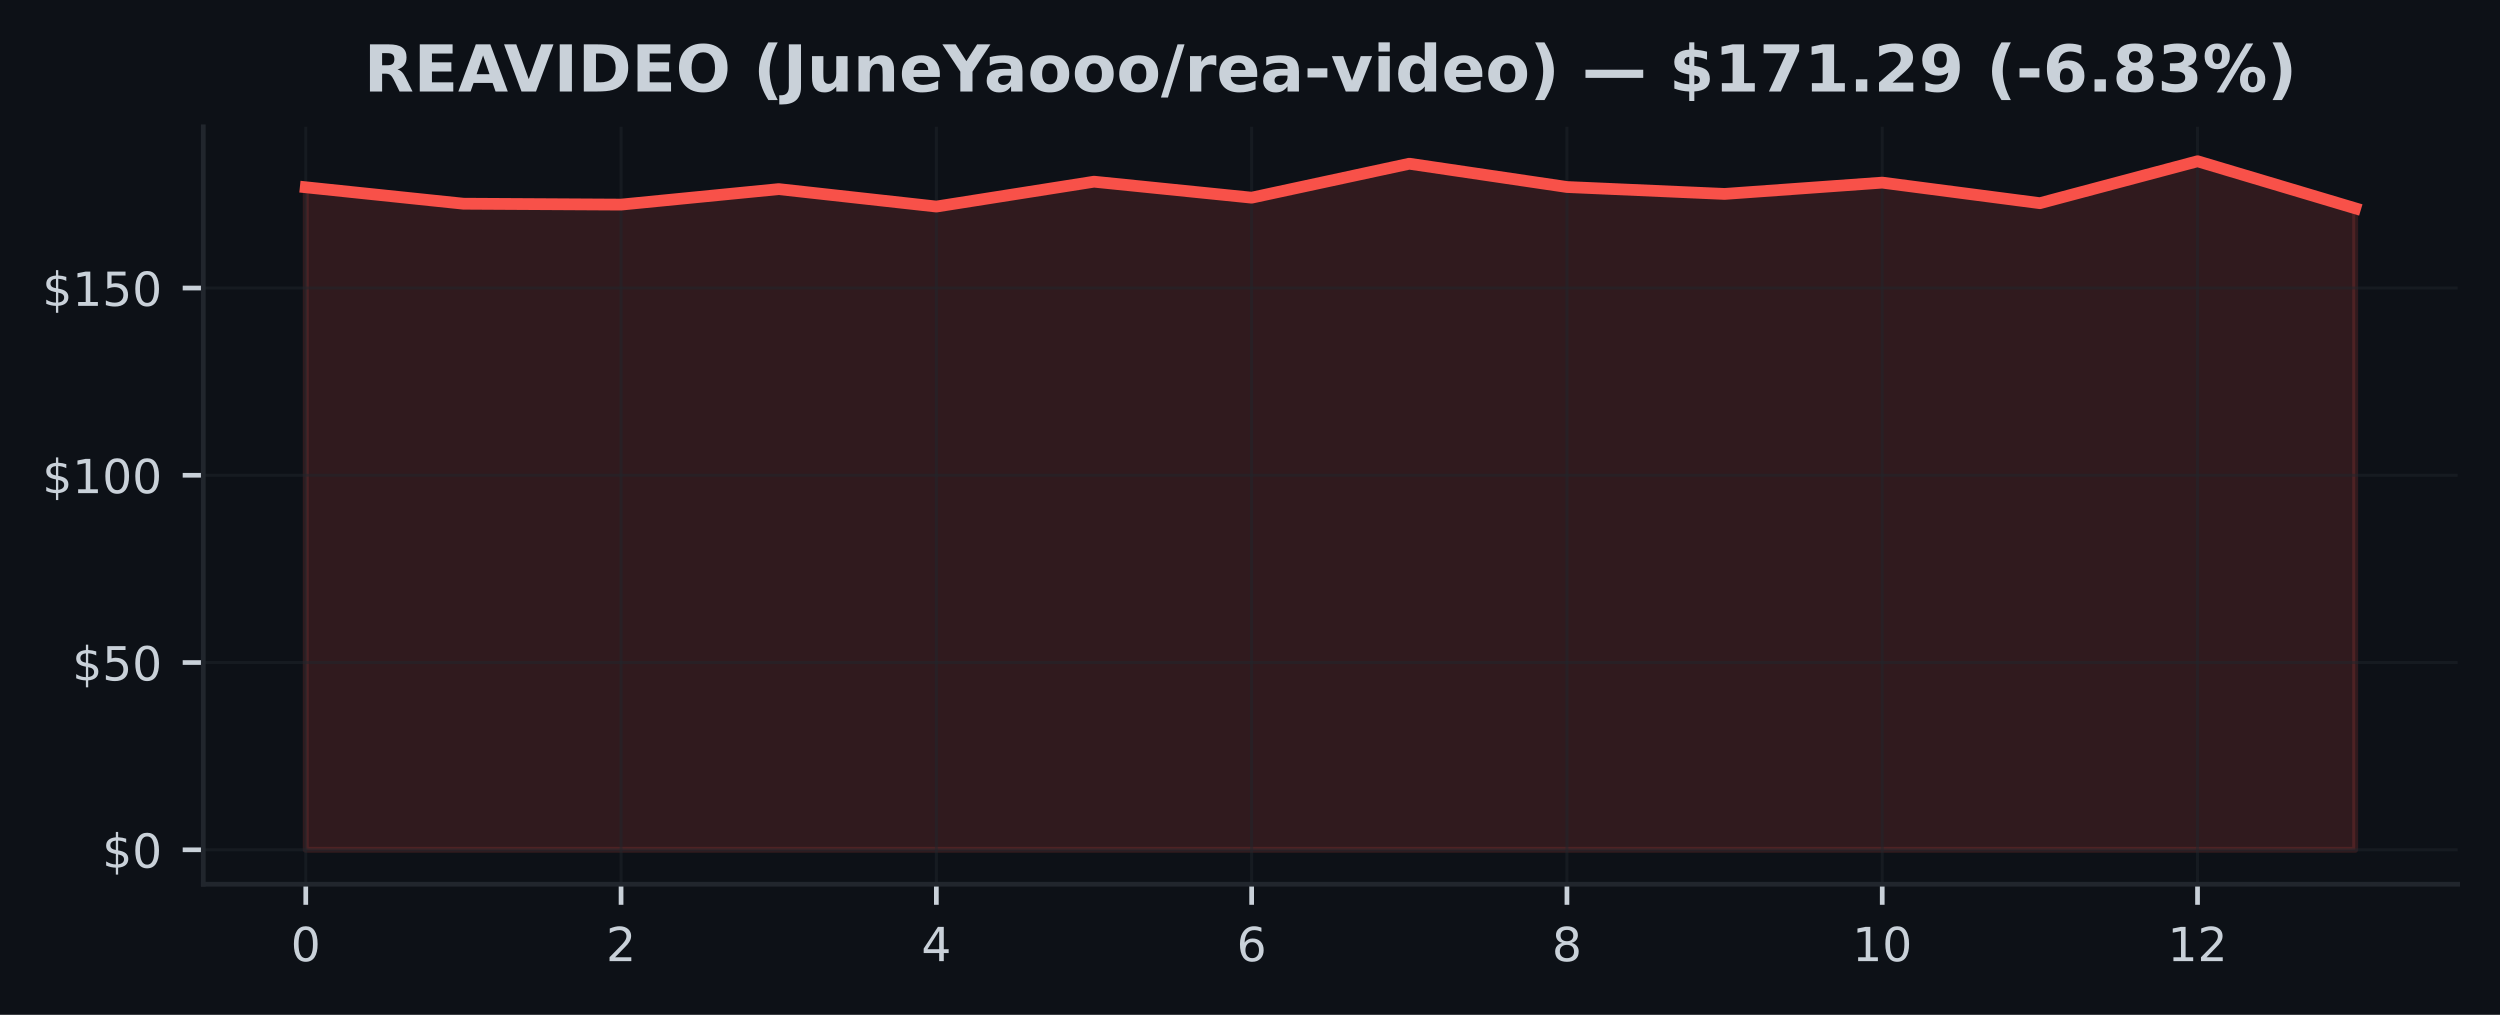
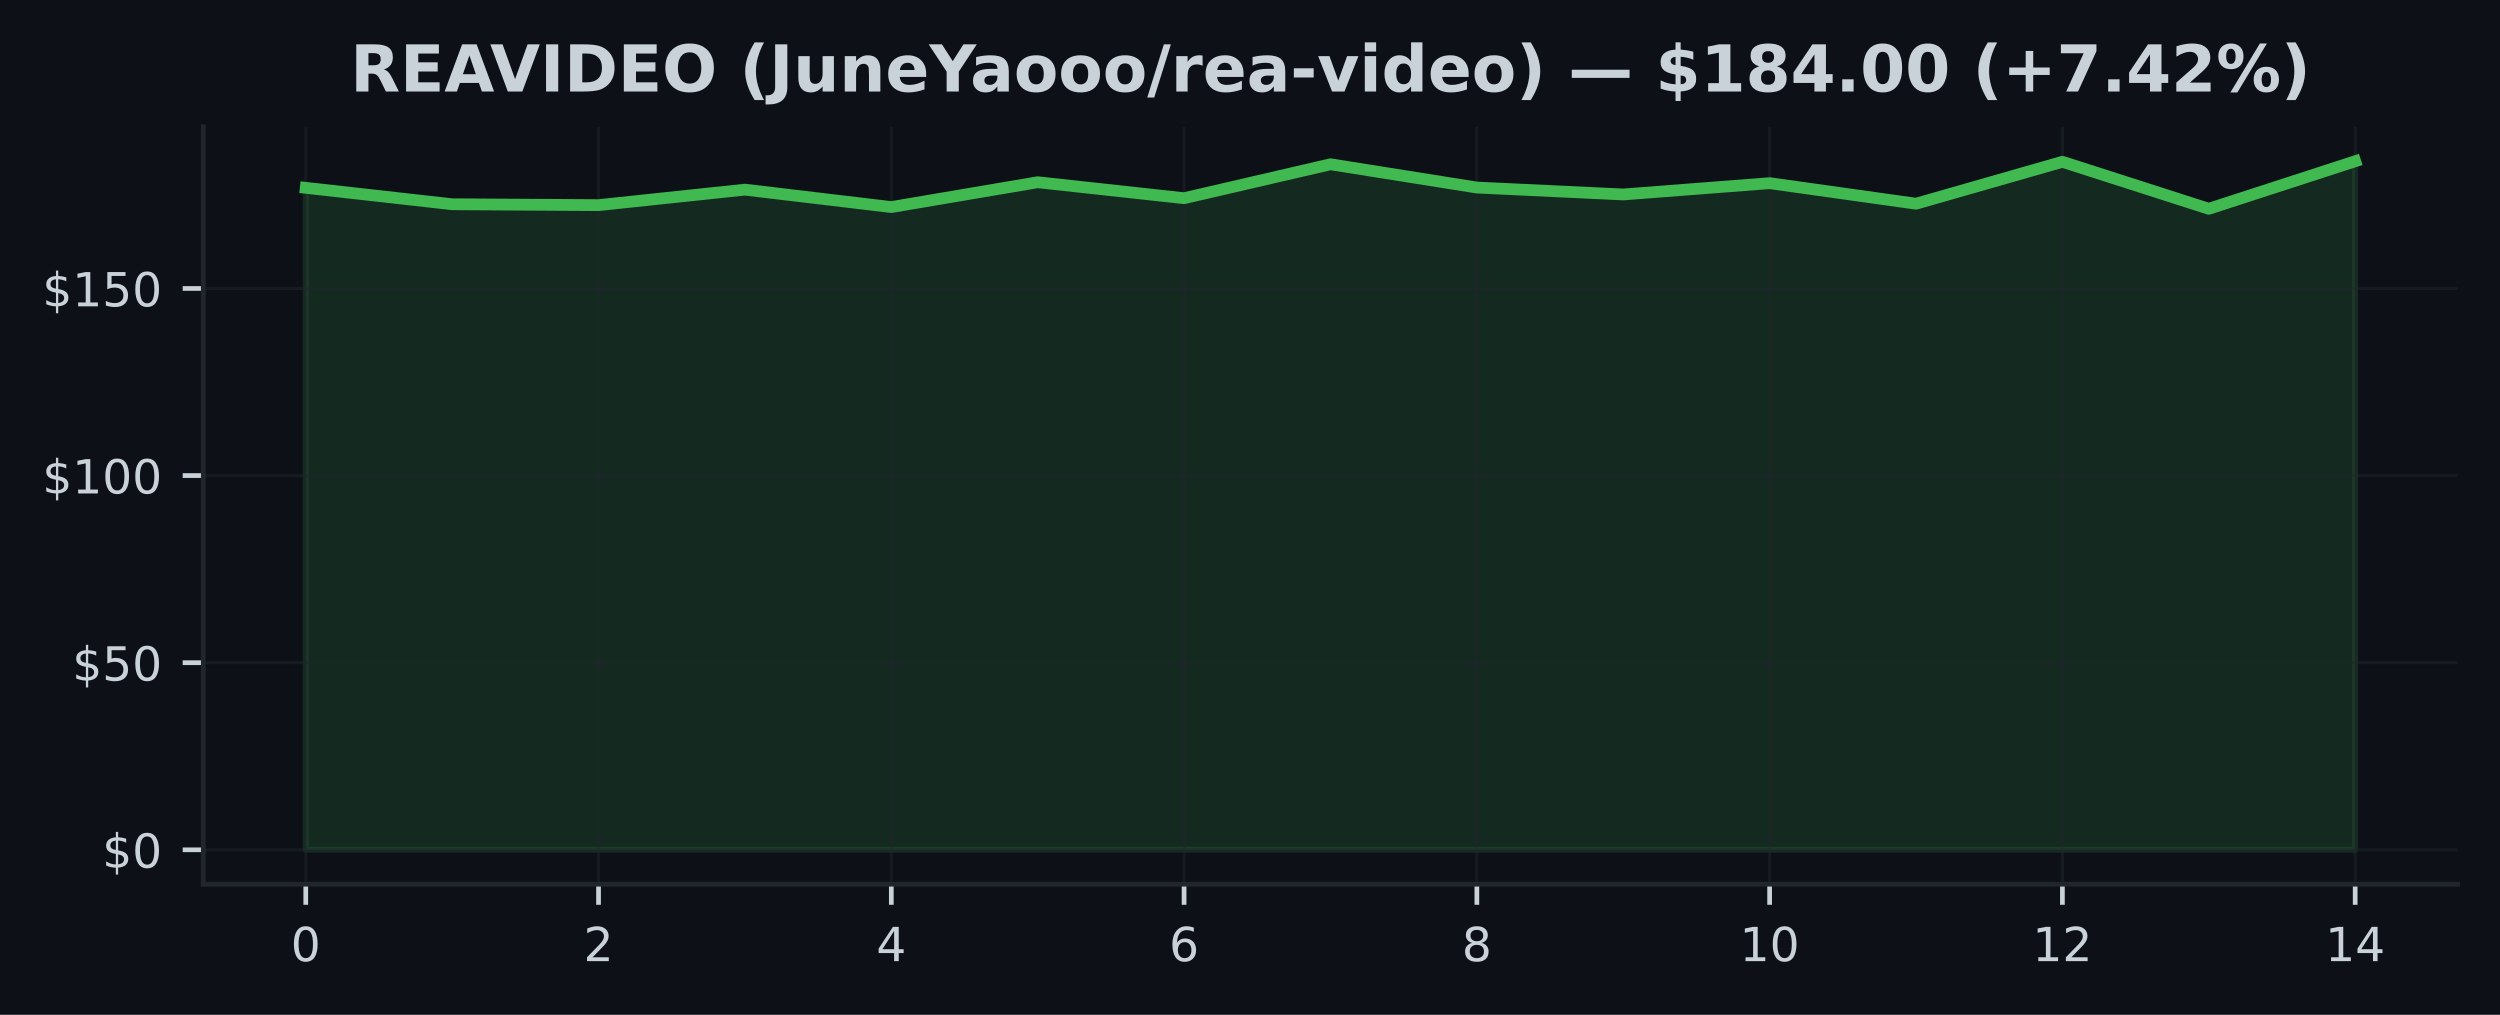
<svg xmlns="http://www.w3.org/2000/svg" xmlns:xlink="http://www.w3.org/1999/xlink" width="425pt" height="172.518pt" viewBox="0 0 425 172.518" version="1.1">
  <defs>
    <style type="text/css">*{stroke-linejoin: round; stroke-linecap: butt}</style>
  </defs>
  <g id="figure_1">
    <g id="patch_1">
      <path d="M 0 172.518  L 425 172.518  L 425 0  L 0 0  z " style="fill: #0d1117" />
    </g>
    <g id="axes_1">
      <g id="patch_2">
        <path d="M 34.56 150.318  L 417.8 150.318  L 417.8 21.558  L 34.56 21.558  z " style="fill: #0d1117" />
      </g>
      <g id="FillBetweenPolyCollection_1">
        <defs>
-           <path id="m016d5431f7" d="M 51.98 -28.053  L 51.98 -140.682  L 78.78 -137.887  L 105.58 -137.734  L 132.38 -140.37  L 159.18 -137.403  L 185.98 -141.631  L 212.78 -138.912  L 239.58 -144.687  L 266.38 -140.727  L 293.18 -139.549  L 319.98 -141.472  L 346.78 -137.976  L 373.58 -145.107  L 400.38 -137.111  L 400.38 -28.053  L 400.38 -28.053  L 373.58 -28.053  L 346.78 -28.053  L 319.98 -28.053  L 293.18 -28.053  L 266.38 -28.053  L 239.58 -28.053  L 212.78 -28.053  L 185.98 -28.053  L 159.18 -28.053  L 132.38 -28.053  L 105.58 -28.053  L 78.78 -28.053  L 51.98 -28.053  z " style="stroke: #f85149; stroke-opacity: 0.15" />
+           <path id="mbfe0b8f990" d="M 51.98 -28.053  L 51.98 -140.59  L 76.866 -137.798  L 101.751 -137.645  L 126.637 -140.279  L 151.523 -137.314  L 176.409 -141.538  L 201.294 -138.822  L 226.18 -144.592  L 251.066 -140.635  L 275.951 -139.458  L 300.837 -141.379  L 325.723 -137.887  L 350.609 -145.012  L 375.494 -137.022  L 400.38 -145.107  L 400.38 -28.053  L 400.38 -28.053  L 375.494 -28.053  L 350.609 -28.053  L 325.723 -28.053  L 300.837 -28.053  L 275.951 -28.053  L 251.066 -28.053  L 226.18 -28.053  L 201.294 -28.053  L 176.409 -28.053  L 151.523 -28.053  L 126.637 -28.053  L 101.751 -28.053  L 76.866 -28.053  L 51.98 -28.053  z " style="stroke: #3fb950; stroke-opacity: 0.15" />
        </defs>
-         <g clip-path="url(#p348794d696)">
-           <use xlink:href="#m016d5431f7" x="0" y="172.518" style="fill: #f85149; fill-opacity: 0.15; stroke: #f85149; stroke-opacity: 0.15" />
+         <g clip-path="url(#pd3ae2eaf0d)">
+           <use xlink:href="#mbfe0b8f990" x="0" y="172.518" style="fill: #3fb950; fill-opacity: 0.15; stroke: #3fb950; stroke-opacity: 0.15" />
        </g>
      </g>
      <g id="matplotlib.axis_1">
        <g id="xtick_1">
          <g id="line2d_1">
-             <path d="M 51.98 150.318  L 51.98 21.558  " clip-path="url(#p348794d696)" style="fill: none; stroke: #21262d; stroke-opacity: 0.5; stroke-width: 0.5; stroke-linecap: square" />
+             <path d="M 51.98 150.318  L 51.98 21.558  " clip-path="url(#pd3ae2eaf0d)" style="fill: none; stroke: #21262d; stroke-opacity: 0.5; stroke-width: 0.5; stroke-linecap: square" />
          </g>
          <g id="line2d_2">
            <defs>
-               <path id="m53eda9a299" d="M 0 0  L 0 3.5  " style="stroke: #c9d1d9; stroke-width: 0.8" />
+               <path id="mfb8ae03698" d="M 0 0  L 0 3.5  " style="stroke: #c9d1d9; stroke-width: 0.8" />
            </defs>
            <g>
-               <use xlink:href="#m53eda9a299" x="51.98" y="150.318" style="fill: #c9d1d9; stroke: #c9d1d9; stroke-width: 0.8" />
+               <use xlink:href="#mfb8ae03698" x="51.98" y="150.318" style="fill: #c9d1d9; stroke: #c9d1d9; stroke-width: 0.8" />
            </g>
          </g>
          <g id="text_1">
            <g style="fill: #c9d1d9" transform="translate(49.435 163.3964) scale(0.08 -0.08)">
              <defs>
                <path id="DejaVuSans-13" d="M 2034 4250  Q 1547 4250 1301 3770  Q 1056 3291 1056 2328  Q 1056 1369 1301 889  Q 1547 409 2034 409  Q 2525 409 2770 889  Q 3016 1369 3016 2328  Q 3016 3291 2770 3770  Q 2525 4250 2034 4250  z M 2034 4750  Q 2819 4750 3233 4129  Q 3647 3509 3647 2328  Q 3647 1150 3233 529  Q 2819 -91 2034 -91  Q 1250 -91 836 529  Q 422 1150 422 2328  Q 422 3509 836 4129  Q 1250 4750 2034 4750  z " transform="scale(0.015625)" />
              </defs>
              <use xlink:href="#DejaVuSans-13" />
            </g>
          </g>
        </g>
        <g id="xtick_2">
          <g id="line2d_3">
-             <path d="M 105.58 150.318  L 105.58 21.558  " clip-path="url(#p348794d696)" style="fill: none; stroke: #21262d; stroke-opacity: 0.5; stroke-width: 0.5; stroke-linecap: square" />
+             <path d="M 101.751 150.318  L 101.751 21.558  " clip-path="url(#pd3ae2eaf0d)" style="fill: none; stroke: #21262d; stroke-opacity: 0.5; stroke-width: 0.5; stroke-linecap: square" />
          </g>
          <g id="line2d_4">
            <g>
-               <use xlink:href="#m53eda9a299" x="105.58" y="150.318" style="fill: #c9d1d9; stroke: #c9d1d9; stroke-width: 0.8" />
+               <use xlink:href="#mfb8ae03698" x="101.751" y="150.318" style="fill: #c9d1d9; stroke: #c9d1d9; stroke-width: 0.8" />
            </g>
          </g>
          <g id="text_2">
-             <g style="fill: #c9d1d9" transform="translate(103.035 163.3964) scale(0.08 -0.08)">
+             <g style="fill: #c9d1d9" transform="translate(99.20643 163.3964) scale(0.08 -0.08)">
              <defs>
                <path id="DejaVuSans-15" d="M 1228 531  L 3431 531  L 3431 0  L 469 0  L 469 531  Q 828 903 1448 1529  Q 2069 2156 2228 2338  Q 2531 2678 2651 2914  Q 2772 3150 2772 3378  Q 2772 3750 2511 3984  Q 2250 4219 1831 4219  Q 1534 4219 1204 4116  Q 875 4013 500 3803  L 500 4441  Q 881 4594 1212 4672  Q 1544 4750 1819 4750  Q 2544 4750 2975 4387  Q 3406 4025 3406 3419  Q 3406 3131 3298 2873  Q 3191 2616 2906 2266  Q 2828 2175 2409 1742  Q 1991 1309 1228 531  z " transform="scale(0.015625)" />
              </defs>
              <use xlink:href="#DejaVuSans-15" />
            </g>
          </g>
        </g>
        <g id="xtick_3">
          <g id="line2d_5">
-             <path d="M 159.18 150.318  L 159.18 21.558  " clip-path="url(#p348794d696)" style="fill: none; stroke: #21262d; stroke-opacity: 0.5; stroke-width: 0.5; stroke-linecap: square" />
+             <path d="M 151.523 150.318  L 151.523 21.558  " clip-path="url(#pd3ae2eaf0d)" style="fill: none; stroke: #21262d; stroke-opacity: 0.5; stroke-width: 0.5; stroke-linecap: square" />
          </g>
          <g id="line2d_6">
            <g>
-               <use xlink:href="#m53eda9a299" x="159.18" y="150.318" style="fill: #c9d1d9; stroke: #c9d1d9; stroke-width: 0.8" />
+               <use xlink:href="#mfb8ae03698" x="151.523" y="150.318" style="fill: #c9d1d9; stroke: #c9d1d9; stroke-width: 0.8" />
            </g>
          </g>
          <g id="text_3">
-             <g style="fill: #c9d1d9" transform="translate(156.635 163.3964) scale(0.08 -0.08)">
+             <g style="fill: #c9d1d9" transform="translate(148.9779 163.3964) scale(0.08 -0.08)">
              <defs>
                <path id="DejaVuSans-17" d="M 2419 4116  L 825 1625  L 2419 1625  L 2419 4116  z M 2253 4666  L 3047 4666  L 3047 1625  L 3713 1625  L 3713 1100  L 3047 1100  L 3047 0  L 2419 0  L 2419 1100  L 313 1100  L 313 1709  L 2253 4666  z " transform="scale(0.015625)" />
              </defs>
              <use xlink:href="#DejaVuSans-17" />
            </g>
          </g>
        </g>
        <g id="xtick_4">
          <g id="line2d_7">
-             <path d="M 212.78 150.318  L 212.78 21.558  " clip-path="url(#p348794d696)" style="fill: none; stroke: #21262d; stroke-opacity: 0.5; stroke-width: 0.5; stroke-linecap: square" />
+             <path d="M 201.294 150.318  L 201.294 21.558  " clip-path="url(#pd3ae2eaf0d)" style="fill: none; stroke: #21262d; stroke-opacity: 0.5; stroke-width: 0.5; stroke-linecap: square" />
          </g>
          <g id="line2d_8">
            <g>
-               <use xlink:href="#m53eda9a299" x="212.78" y="150.318" style="fill: #c9d1d9; stroke: #c9d1d9; stroke-width: 0.8" />
+               <use xlink:href="#mfb8ae03698" x="201.294" y="150.318" style="fill: #c9d1d9; stroke: #c9d1d9; stroke-width: 0.8" />
            </g>
          </g>
          <g id="text_4">
-             <g style="fill: #c9d1d9" transform="translate(210.235 163.3964) scale(0.08 -0.08)">
+             <g style="fill: #c9d1d9" transform="translate(198.7493 163.3964) scale(0.08 -0.08)">
              <defs>
                <path id="DejaVuSans-19" d="M 2113 2584  Q 1688 2584 1439 2293  Q 1191 2003 1191 1497  Q 1191 994 1439 701  Q 1688 409 2113 409  Q 2538 409 2786 701  Q 3034 994 3034 1497  Q 3034 2003 2786 2293  Q 2538 2584 2113 2584  z M 3366 4563  L 3366 3988  Q 3128 4100 2886 4159  Q 2644 4219 2406 4219  Q 1781 4219 1451 3797  Q 1122 3375 1075 2522  Q 1259 2794 1537 2939  Q 1816 3084 2150 3084  Q 2853 3084 3261 2657  Q 3669 2231 3669 1497  Q 3669 778 3244 343  Q 2819 -91 2113 -91  Q 1303 -91 875 529  Q 447 1150 447 2328  Q 447 3434 972 4092  Q 1497 4750 2381 4750  Q 2619 4750 2861 4703  Q 3103 4656 3366 4563  z " transform="scale(0.015625)" />
              </defs>
              <use xlink:href="#DejaVuSans-19" />
            </g>
          </g>
        </g>
        <g id="xtick_5">
          <g id="line2d_9">
-             <path d="M 266.38 150.318  L 266.38 21.558  " clip-path="url(#p348794d696)" style="fill: none; stroke: #21262d; stroke-opacity: 0.5; stroke-width: 0.5; stroke-linecap: square" />
+             <path d="M 251.066 150.318  L 251.066 21.558  " clip-path="url(#pd3ae2eaf0d)" style="fill: none; stroke: #21262d; stroke-opacity: 0.5; stroke-width: 0.5; stroke-linecap: square" />
          </g>
          <g id="line2d_10">
            <g>
-               <use xlink:href="#m53eda9a299" x="266.38" y="150.318" style="fill: #c9d1d9; stroke: #c9d1d9; stroke-width: 0.8" />
+               <use xlink:href="#mfb8ae03698" x="251.066" y="150.318" style="fill: #c9d1d9; stroke: #c9d1d9; stroke-width: 0.8" />
            </g>
          </g>
          <g id="text_5">
-             <g style="fill: #c9d1d9" transform="translate(263.835 163.3964) scale(0.08 -0.08)">
+             <g style="fill: #c9d1d9" transform="translate(248.5207 163.3964) scale(0.08 -0.08)">
              <defs>
                <path id="DejaVuSans-1b" d="M 2034 2216  Q 1584 2216 1326 1975  Q 1069 1734 1069 1313  Q 1069 891 1326 650  Q 1584 409 2034 409  Q 2484 409 2743 651  Q 3003 894 3003 1313  Q 3003 1734 2745 1975  Q 2488 2216 2034 2216  z M 1403 2484  Q 997 2584 770 2862  Q 544 3141 544 3541  Q 544 4100 942 4425  Q 1341 4750 2034 4750  Q 2731 4750 3128 4425  Q 3525 4100 3525 3541  Q 3525 3141 3298 2862  Q 3072 2584 2669 2484  Q 3125 2378 3379 2068  Q 3634 1759 3634 1313  Q 3634 634 3220 271  Q 2806 -91 2034 -91  Q 1263 -91 848 271  Q 434 634 434 1313  Q 434 1759 690 2068  Q 947 2378 1403 2484  z M 1172 3481  Q 1172 3119 1398 2916  Q 1625 2713 2034 2713  Q 2441 2713 2670 2916  Q 2900 3119 2900 3481  Q 2900 3844 2670 4047  Q 2441 4250 2034 4250  Q 1625 4250 1398 4047  Q 1172 3844 1172 3481  z " transform="scale(0.015625)" />
              </defs>
              <use xlink:href="#DejaVuSans-1b" />
            </g>
          </g>
        </g>
        <g id="xtick_6">
          <g id="line2d_11">
-             <path d="M 319.98 150.318  L 319.98 21.558  " clip-path="url(#p348794d696)" style="fill: none; stroke: #21262d; stroke-opacity: 0.5; stroke-width: 0.5; stroke-linecap: square" />
+             <path d="M 300.837 150.318  L 300.837 21.558  " clip-path="url(#pd3ae2eaf0d)" style="fill: none; stroke: #21262d; stroke-opacity: 0.5; stroke-width: 0.5; stroke-linecap: square" />
          </g>
          <g id="line2d_12">
            <g>
-               <use xlink:href="#m53eda9a299" x="319.98" y="150.318" style="fill: #c9d1d9; stroke: #c9d1d9; stroke-width: 0.8" />
+               <use xlink:href="#mfb8ae03698" x="300.837" y="150.318" style="fill: #c9d1d9; stroke: #c9d1d9; stroke-width: 0.8" />
            </g>
          </g>
          <g id="text_6">
-             <g style="fill: #c9d1d9" transform="translate(314.89 163.3964) scale(0.08 -0.08)">
+             <g style="fill: #c9d1d9" transform="translate(295.7471 163.3964) scale(0.08 -0.08)">
              <defs>
                <path id="DejaVuSans-14" d="M 794 531  L 1825 531  L 1825 4091  L 703 3866  L 703 4441  L 1819 4666  L 2450 4666  L 2450 531  L 3481 531  L 3481 0  L 794 0  L 794 531  z " transform="scale(0.015625)" />
              </defs>
              <use xlink:href="#DejaVuSans-14" />
              <use xlink:href="#DejaVuSans-13" transform="translate(63.625 0)" />
            </g>
          </g>
        </g>
        <g id="xtick_7">
          <g id="line2d_13">
-             <path d="M 373.58 150.318  L 373.58 21.558  " clip-path="url(#p348794d696)" style="fill: none; stroke: #21262d; stroke-opacity: 0.5; stroke-width: 0.5; stroke-linecap: square" />
+             <path d="M 350.609 150.318  L 350.609 21.558  " clip-path="url(#pd3ae2eaf0d)" style="fill: none; stroke: #21262d; stroke-opacity: 0.5; stroke-width: 0.5; stroke-linecap: square" />
          </g>
          <g id="line2d_14">
            <g>
-               <use xlink:href="#m53eda9a299" x="373.58" y="150.318" style="fill: #c9d1d9; stroke: #c9d1d9; stroke-width: 0.8" />
+               <use xlink:href="#mfb8ae03698" x="350.609" y="150.318" style="fill: #c9d1d9; stroke: #c9d1d9; stroke-width: 0.8" />
            </g>
          </g>
          <g id="text_7">
-             <g style="fill: #c9d1d9" transform="translate(368.49 163.3964) scale(0.08 -0.08)">
+             <g style="fill: #c9d1d9" transform="translate(345.5186 163.3964) scale(0.08 -0.08)">
              <use xlink:href="#DejaVuSans-14" />
              <use xlink:href="#DejaVuSans-15" transform="translate(63.625 0)" />
            </g>
          </g>
        </g>
+         <g id="xtick_8">
+           <g id="line2d_15">
+             <path d="M 400.38 150.318  L 400.38 21.558  " clip-path="url(#pd3ae2eaf0d)" style="fill: none; stroke: #21262d; stroke-opacity: 0.5; stroke-width: 0.5; stroke-linecap: square" />
+           </g>
+           <g id="line2d_16">
+             <g>
+               <use xlink:href="#mfb8ae03698" x="400.38" y="150.318" style="fill: #c9d1d9; stroke: #c9d1d9; stroke-width: 0.8" />
+             </g>
+           </g>
+           <g id="text_8">
+             <g style="fill: #c9d1d9" transform="translate(395.29 163.3964) scale(0.08 -0.08)">
+               <use xlink:href="#DejaVuSans-14" />
+               <use xlink:href="#DejaVuSans-17" transform="translate(63.625 0)" />
+             </g>
+           </g>
+         </g>
      </g>
      <g id="matplotlib.axis_2">
        <g id="ytick_1">
-           <g id="line2d_15">
-             <path d="M 34.56 144.466  L 417.8 144.466  " clip-path="url(#p348794d696)" style="fill: none; stroke: #21262d; stroke-opacity: 0.5; stroke-width: 0.5; stroke-linecap: square" />
-           </g>
-           <g id="line2d_16">
+           <g id="line2d_17">
+             <path d="M 34.56 144.466  L 417.8 144.466  " clip-path="url(#pd3ae2eaf0d)" style="fill: none; stroke: #21262d; stroke-opacity: 0.5; stroke-width: 0.5; stroke-linecap: square" />
+           </g>
+           <g id="line2d_18">
            <defs>
-               <path id="m9066710ad4" d="M 0 0  L -3.5 0  " style="stroke: #c9d1d9; stroke-width: 0.8" />
+               <path id="m8ec1ec0ea0" d="M 0 0  L -3.5 0  " style="stroke: #c9d1d9; stroke-width: 0.8" />
            </defs>
            <g>
-               <use xlink:href="#m9066710ad4" x="34.56" y="144.466" style="fill: #c9d1d9; stroke: #c9d1d9; stroke-width: 0.8" />
-             </g>
-           </g>
-           <g id="text_8">
+               <use xlink:href="#m8ec1ec0ea0" x="34.56" y="144.466" style="fill: #c9d1d9; stroke: #c9d1d9; stroke-width: 0.8" />
+             </g>
+           </g>
+           <g id="text_9">
            <g style="fill: #c9d1d9" transform="translate(17.38 147.5049) scale(0.08 -0.08)">
              <defs>
                <path id="DejaVuSans-7" d="M 2163 -941  L 1850 -941  L 1847 0  Q 1519 6 1191 76  Q 863 147 531 288  L 531 850  Q 850 650 1176 548  Q 1503 447 1850 444  L 1850 1869  Q 1159 1981 845 2250  Q 531 2519 531 2988  Q 531 3497 872 3790  Q 1213 4084 1850 4128  L 1850 4863  L 2163 4863  L 2163 4138  Q 2453 4125 2725 4076  Q 2997 4028 3256 3944  L 3256 3397  Q 2997 3528 2723 3600  Q 2450 3672 2163 3684  L 2163 2350  Q 2872 2241 3206 1959  Q 3541 1678 3541 1191  Q 3541 663 3186 358  Q 2831 53 2163 6  L 2163 -941  z M 1850 2406  L 1850 3688  Q 1488 3647 1297 3481  Q 1106 3316 1106 3041  Q 1106 2772 1282 2622  Q 1459 2472 1850 2406  z M 2163 1806  L 2163 453  Q 2559 506 2761 678  Q 2963 850 2963 1131  Q 2963 1406 2770 1568  Q 2578 1731 2163 1806  z " transform="scale(0.015625)" />
              </defs>
              <use xlink:href="#DejaVuSans-7" />
              <use xlink:href="#DejaVuSans-13" transform="translate(63.625 0)" />
            </g>
          </g>
        </g>
        <g id="ytick_2">
-           <g id="line2d_17">
-             <path d="M 34.56 112.631  L 417.8 112.631  " clip-path="url(#p348794d696)" style="fill: none; stroke: #21262d; stroke-opacity: 0.5; stroke-width: 0.5; stroke-linecap: square" />
-           </g>
-           <g id="line2d_18">
-             <g>
-               <use xlink:href="#m9066710ad4" x="34.56" y="112.631" style="fill: #c9d1d9; stroke: #c9d1d9; stroke-width: 0.8" />
-             </g>
-           </g>
-           <g id="text_9">
-             <g style="fill: #c9d1d9" transform="translate(12.29 115.6707) scale(0.08 -0.08)">
+           <g id="line2d_19">
+             <path d="M 34.56 112.657  L 417.8 112.657  " clip-path="url(#pd3ae2eaf0d)" style="fill: none; stroke: #21262d; stroke-opacity: 0.5; stroke-width: 0.5; stroke-linecap: square" />
+           </g>
+           <g id="line2d_20">
+             <g>
+               <use xlink:href="#m8ec1ec0ea0" x="34.56" y="112.657" style="fill: #c9d1d9; stroke: #c9d1d9; stroke-width: 0.8" />
+             </g>
+           </g>
+           <g id="text_10">
+             <g style="fill: #c9d1d9" transform="translate(12.29 115.6966) scale(0.08 -0.08)">
              <defs>
                <path id="DejaVuSans-18" d="M 691 4666  L 3169 4666  L 3169 4134  L 1269 4134  L 1269 2991  Q 1406 3038 1543 3061  Q 1681 3084 1819 3084  Q 2600 3084 3056 2656  Q 3513 2228 3513 1497  Q 3513 744 3044 326  Q 2575 -91 1722 -91  Q 1428 -91 1123 -41  Q 819 9 494 109  L 494 744  Q 775 591 1075 516  Q 1375 441 1709 441  Q 2250 441 2565 725  Q 2881 1009 2881 1497  Q 2881 1984 2565 2268  Q 2250 2553 1709 2553  Q 1456 2553 1204 2497  Q 953 2441 691 2322  L 691 4666  z " transform="scale(0.015625)" />
              </defs>
              <use xlink:href="#DejaVuSans-7" />
              <use xlink:href="#DejaVuSans-18" transform="translate(63.625 0)" />
              <use xlink:href="#DejaVuSans-13" transform="translate(127.25 0)" />
            </g>
          </g>
        </g>
        <g id="ytick_3">
-           <g id="line2d_19">
-             <path d="M 34.56 80.797  L 417.8 80.797  " clip-path="url(#p348794d696)" style="fill: none; stroke: #21262d; stroke-opacity: 0.5; stroke-width: 0.5; stroke-linecap: square" />
-           </g>
-           <g id="line2d_20">
-             <g>
-               <use xlink:href="#m9066710ad4" x="34.56" y="80.797" style="fill: #c9d1d9; stroke: #c9d1d9; stroke-width: 0.8" />
-             </g>
-           </g>
-           <g id="text_10">
-             <g style="fill: #c9d1d9" transform="translate(7.2 83.83643) scale(0.08 -0.08)">
+           <g id="line2d_21">
+             <path d="M 34.56 80.849  L 417.8 80.849  " clip-path="url(#pd3ae2eaf0d)" style="fill: none; stroke: #21262d; stroke-opacity: 0.5; stroke-width: 0.5; stroke-linecap: square" />
+           </g>
+           <g id="line2d_22">
+             <g>
+               <use xlink:href="#m8ec1ec0ea0" x="34.56" y="80.849" style="fill: #c9d1d9; stroke: #c9d1d9; stroke-width: 0.8" />
+             </g>
+           </g>
+           <g id="text_11">
+             <g style="fill: #c9d1d9" transform="translate(7.2 83.88833) scale(0.08 -0.08)">
              <use xlink:href="#DejaVuSans-7" />
              <use xlink:href="#DejaVuSans-14" transform="translate(63.625 0)" />
              <use xlink:href="#DejaVuSans-13" transform="translate(127.25 0)" />
              <use xlink:href="#DejaVuSans-13" transform="translate(190.875 0)" />
            </g>
          </g>
        </g>
        <g id="ytick_4">
-           <g id="line2d_21">
-             <path d="M 34.56 48.963  L 417.8 48.963  " clip-path="url(#p348794d696)" style="fill: none; stroke: #21262d; stroke-opacity: 0.5; stroke-width: 0.5; stroke-linecap: square" />
-           </g>
-           <g id="line2d_22">
-             <g>
-               <use xlink:href="#m9066710ad4" x="34.56" y="48.963" style="fill: #c9d1d9; stroke: #c9d1d9; stroke-width: 0.8" />
-             </g>
-           </g>
-           <g id="text_11">
-             <g style="fill: #c9d1d9" transform="translate(7.2 52.00217) scale(0.08 -0.08)">
+           <g id="line2d_23">
+             <path d="M 34.56 49.041  L 417.8 49.041  " clip-path="url(#pd3ae2eaf0d)" style="fill: none; stroke: #21262d; stroke-opacity: 0.5; stroke-width: 0.5; stroke-linecap: square" />
+           </g>
+           <g id="line2d_24">
+             <g>
+               <use xlink:href="#m8ec1ec0ea0" x="34.56" y="49.041" style="fill: #c9d1d9; stroke: #c9d1d9; stroke-width: 0.8" />
+             </g>
+           </g>
+           <g id="text_12">
+             <g style="fill: #c9d1d9" transform="translate(7.2 52.08003) scale(0.08 -0.08)">
              <use xlink:href="#DejaVuSans-7" />
              <use xlink:href="#DejaVuSans-14" transform="translate(63.625 0)" />
              <use xlink:href="#DejaVuSans-18" transform="translate(127.25 0)" />
              <use xlink:href="#DejaVuSans-13" transform="translate(190.875 0)" />
            </g>
          </g>
        </g>
      </g>
-       <g id="line2d_23">
-         <path d="M 51.98 31.836  L 78.78 34.631  L 105.58 34.784  L 132.38 32.148  L 159.18 35.115  L 185.98 30.887  L 212.78 33.606  L 239.58 27.831  L 266.38 31.791  L 293.18 32.969  L 319.98 31.046  L 346.78 34.542  L 373.58 27.411  L 400.38 35.408  " clip-path="url(#p348794d696)" style="fill: none; stroke: #f85149; stroke-width: 2; stroke-linecap: square" />
+       <g id="line2d_25">
+         <path d="M 51.98 31.928  L 76.866 34.721  L 101.751 34.873  L 126.637 32.24  L 151.523 35.204  L 176.409 30.98  L 201.294 33.696  L 226.18 27.926  L 251.066 31.883  L 275.951 33.06  L 300.837 31.139  L 325.723 34.631  L 350.609 27.506  L 375.494 35.497  L 400.38 27.411  " clip-path="url(#pd3ae2eaf0d)" style="fill: none; stroke: #3fb950; stroke-width: 2; stroke-linecap: square" />
      </g>
      <g id="patch_3">
        <path d="M 34.56 150.318  L 34.56 21.558  " style="fill: none; stroke: #21262d; stroke-width: 0.8; stroke-linejoin: miter; stroke-linecap: square" />
      </g>
      <g id="patch_4">
        <path d="M 34.56 150.318  L 417.8 150.318  " style="fill: none; stroke: #21262d; stroke-width: 0.8; stroke-linejoin: miter; stroke-linecap: square" />
      </g>
-       <g id="text_12">
-         <g style="fill: #c9d1d9" transform="translate(61.88039 15.55828) scale(0.11 -0.11)">
+       <g id="text_13">
+         <g style="fill: #c9d1d9" transform="translate(59.55406 15.55828) scale(0.11 -0.11)">
          <defs>
            <path id="DejaVuSans-Bold-35" d="M 2297 2597  Q 2675 2597 2839 2737  Q 3003 2878 3003 3200  Q 3003 3519 2839 3656  Q 2675 3794 2297 3794  L 1791 3794  L 1791 2597  L 2297 2597  z M 1791 1766  L 1791 0  L 588 0  L 588 4666  L 2425 4666  Q 3347 4666 3776 4356  Q 4206 4047 4206 3378  Q 4206 2916 3982 2619  Q 3759 2322 3309 2181  Q 3556 2125 3751 1926  Q 3947 1728 4147 1325  L 4800 0  L 3519 0  L 2950 1159  Q 2778 1509 2601 1637  Q 2425 1766 2131 1766  L 1791 1766  z " transform="scale(0.015625)" />
            <path id="DejaVuSans-Bold-28" d="M 588 4666  L 3834 4666  L 3834 3756  L 1791 3756  L 1791 2888  L 3713 2888  L 3713 1978  L 1791 1978  L 1791 909  L 3903 909  L 3903 0  L 588 0  L 588 4666  z " transform="scale(0.015625)" />
            <path id="DejaVuSans-Bold-24" d="M 3419 850  L 1538 850  L 1241 0  L 31 0  L 1759 4666  L 3194 4666  L 4922 0  L 3713 0  L 3419 850  z M 1838 1716  L 3116 1716  L 2478 3572  L 1838 1716  z " transform="scale(0.015625)" />
            <path id="DejaVuSans-Bold-39" d="M 31 4666  L 1241 4666  L 2478 1222  L 3713 4666  L 4922 4666  L 3194 0  L 1759 0  L 31 4666  z " transform="scale(0.015625)" />
            <path id="DejaVuSans-Bold-2c" d="M 588 4666  L 1791 4666  L 1791 0  L 588 0  L 588 4666  z " transform="scale(0.015625)" />
            <path id="DejaVuSans-Bold-27" d="M 1791 3756  L 1791 909  L 2222 909  Q 2959 909 3348 1275  Q 3738 1641 3738 2338  Q 3738 3031 3350 3393  Q 2963 3756 2222 3756  L 1791 3756  z M 588 4666  L 1856 4666  Q 2919 4666 3439 4514  Q 3959 4363 4331 4000  Q 4659 3684 4818 3271  Q 4978 2859 4978 2338  Q 4978 1809 4818 1395  Q 4659 981 4331 666  Q 3956 303 3431 151  Q 2906 0 1856 0  L 588 0  L 588 4666  z " transform="scale(0.015625)" />
            <path id="DejaVuSans-Bold-32" d="M 2719 3878  Q 2169 3878 1866 3472  Q 1563 3066 1563 2328  Q 1563 1594 1866 1187  Q 2169 781 2719 781  Q 3272 781 3575 1187  Q 3878 1594 3878 2328  Q 3878 3066 3575 3472  Q 3272 3878 2719 3878  z M 2719 4750  Q 3844 4750 4481 4106  Q 5119 3463 5119 2328  Q 5119 1197 4481 553  Q 3844 -91 2719 -91  Q 1597 -91 958 553  Q 319 1197 319 2328  Q 319 3463 958 4106  Q 1597 4750 2719 4750  z " transform="scale(0.015625)" />
            <path id="DejaVuSans-Bold-3" transform="scale(0.015625)" />
            <path id="DejaVuSans-Bold-b" d="M 2413 -844  L 1484 -844  Q 1006 -72 778 623  Q 550 1319 550 2003  Q 550 2688 779 3389  Q 1009 4091 1484 4856  L 2413 4856  Q 2013 4116 1813 3408  Q 1613 2700 1613 2009  Q 1613 1319 1811 609  Q 2009 -100 2413 -844  z " transform="scale(0.015625)" />
            <path id="DejaVuSans-Bold-2d" d="M 588 4666  L 1791 4666  L 1791 453  Q 1791 -419 1317 -850  Q 844 -1281 -116 -1281  L -359 -1281  L -359 -372  L -172 -372  Q 203 -372 395 -162  Q 588 47 588 453  L 588 4666  z " transform="scale(0.015625)" />
            <path id="DejaVuSans-Bold-58" d="M 500 1363  L 500 3500  L 1625 3500  L 1625 3150  Q 1625 2866 1622 2436  Q 1619 2006 1619 1863  Q 1619 1441 1641 1255  Q 1663 1069 1716 984  Q 1784 875 1895 815  Q 2006 756 2150 756  Q 2500 756 2700 1025  Q 2900 1294 2900 1772  L 2900 3500  L 4019 3500  L 4019 0  L 2900 0  L 2900 506  Q 2647 200 2364 54  Q 2081 -91 1741 -91  Q 1134 -91 817 281  Q 500 653 500 1363  z " transform="scale(0.015625)" />
            <path id="DejaVuSans-Bold-51" d="M 4056 2131  L 4056 0  L 2931 0  L 2931 347  L 2931 1631  Q 2931 2084 2911 2256  Q 2891 2428 2841 2509  Q 2775 2619 2662 2680  Q 2550 2741 2406 2741  Q 2056 2741 1856 2470  Q 1656 2200 1656 1722  L 1656 0  L 538 0  L 538 3500  L 1656 3500  L 1656 2988  Q 1909 3294 2193 3439  Q 2478 3584 2822 3584  Q 3428 3584 3742 3212  Q 4056 2841 4056 2131  z " transform="scale(0.015625)" />
            <path id="DejaVuSans-Bold-48" d="M 4031 1759  L 4031 1441  L 1416 1441  Q 1456 1047 1700 850  Q 1944 653 2381 653  Q 2734 653 3104 758  Q 3475 863 3866 1075  L 3866 213  Q 3469 63 3072 -14  Q 2675 -91 2278 -91  Q 1328 -91 801 392  Q 275 875 275 1747  Q 275 2603 792 3093  Q 1309 3584 2216 3584  Q 3041 3584 3536 3087  Q 4031 2591 4031 1759  z M 2881 2131  Q 2881 2450 2695 2645  Q 2509 2841 2209 2841  Q 1884 2841 1681 2658  Q 1478 2475 1428 2131  L 2881 2131  z " transform="scale(0.015625)" />
            <path id="DejaVuSans-Bold-3c" d="M -63 4666  L 1253 4666  L 2316 3003  L 3378 4666  L 4697 4666  L 2919 1966  L 2919 0  L 1716 0  L 1716 1966  L -63 4666  z " transform="scale(0.015625)" />
            <path id="DejaVuSans-Bold-44" d="M 2106 1575  Q 1756 1575 1579 1456  Q 1403 1338 1403 1106  Q 1403 894 1545 773  Q 1688 653 1941 653  Q 2256 653 2472 879  Q 2688 1106 2688 1447  L 2688 1575  L 2106 1575  z M 3816 1997  L 3816 0  L 2688 0  L 2688 519  Q 2463 200 2181 54  Q 1900 -91 1497 -91  Q 953 -91 614 226  Q 275 544 275 1050  Q 275 1666 698 1953  Q 1122 2241 2028 2241  L 2688 2241  L 2688 2328  Q 2688 2594 2478 2717  Q 2269 2841 1825 2841  Q 1466 2841 1156 2769  Q 847 2697 581 2553  L 581 3406  Q 941 3494 1303 3539  Q 1666 3584 2028 3584  Q 2975 3584 3395 3211  Q 3816 2838 3816 1997  z " transform="scale(0.015625)" />
            <path id="DejaVuSans-Bold-52" d="M 2203 2784  Q 1831 2784 1636 2517  Q 1441 2250 1441 1747  Q 1441 1244 1636 976  Q 1831 709 2203 709  Q 2569 709 2762 976  Q 2956 1244 2956 1747  Q 2956 2250 2762 2517  Q 2569 2784 2203 2784  z M 2203 3584  Q 3106 3584 3614 3096  Q 4122 2609 4122 1747  Q 4122 884 3614 396  Q 3106 -91 2203 -91  Q 1297 -91 786 396  Q 275 884 275 1747  Q 275 2609 786 3096  Q 1297 3584 2203 3584  z " transform="scale(0.015625)" />
            <path id="DejaVuSans-Bold-12" d="M 1644 4666  L 2338 4666  L 691 -594  L 0 -594  L 1644 4666  z " transform="scale(0.015625)" />
            <path id="DejaVuSans-Bold-55" d="M 3138 2547  Q 2991 2616 2845 2648  Q 2700 2681 2553 2681  Q 2122 2681 1889 2404  Q 1656 2128 1656 1613  L 1656 0  L 538 0  L 538 3500  L 1656 3500  L 1656 2925  Q 1872 3269 2151 3426  Q 2431 3584 2822 3584  Q 2878 3584 2943 3579  Q 3009 3575 3134 3559  L 3138 2547  z " transform="scale(0.015625)" />
            <path id="DejaVuSans-Bold-10" d="M 347 2297  L 2309 2297  L 2309 1388  L 347 1388  L 347 2297  z " transform="scale(0.015625)" />
            <path id="DejaVuSans-Bold-59" d="M 97 3500  L 1216 3500  L 2088 1081  L 2956 3500  L 4078 3500  L 2700 0  L 1472 0  L 97 3500  z " transform="scale(0.015625)" />
            <path id="DejaVuSans-Bold-4c" d="M 538 3500  L 1656 3500  L 1656 0  L 538 0  L 538 3500  z M 538 4863  L 1656 4863  L 1656 3950  L 538 3950  L 538 4863  z " transform="scale(0.015625)" />
            <path id="DejaVuSans-Bold-47" d="M 2919 2988  L 2919 4863  L 4044 4863  L 4044 0  L 2919 0  L 2919 506  Q 2688 197 2409 53  Q 2131 -91 1766 -91  Q 1119 -91 703 423  Q 288 938 288 1747  Q 288 2556 703 3070  Q 1119 3584 1766 3584  Q 2128 3584 2408 3439  Q 2688 3294 2919 2988  z M 2181 722  Q 2541 722 2730 984  Q 2919 1247 2919 1747  Q 2919 2247 2730 2509  Q 2541 2772 2181 2772  Q 1825 2772 1636 2509  Q 1447 2247 1447 1747  Q 1447 1247 1636 984  Q 1825 722 2181 722  z " transform="scale(0.015625)" />
            <path id="DejaVuSans-Bold-c" d="M 513 -844  Q 913 -100 1113 609  Q 1313 1319 1313 2009  Q 1313 2700 1113 3408  Q 913 4116 513 4856  L 1441 4856  Q 1916 4091 2145 3389  Q 2375 2688 2375 2003  Q 2375 1319 2147 623  Q 1919 -72 1441 -844  L 513 -844  z " transform="scale(0.015625)" />
            <path id="DejaVuSans-Bold-af6" d="M 344 2156  L 6056 2156  L 6056 1350  L 344 1350  L 344 2156  z " transform="scale(0.015625)" />
            <path id="DejaVuSans-Bold-7" d="M 2484 -941  L 1978 -941  L 1975 0  Q 1584 16 1218 87  Q 853 159 506 288  L 506 1106  Q 866 922 1233 823  Q 1600 725 1978 713  L 1978 1684  L 1875 1703  Q 1128 1834 814 2115  Q 500 2397 500 2925  Q 500 3484 883 3798  Q 1266 4113 1975 4141  L 1978 4863  L 2484 4863  L 2484 4153  Q 2797 4128 3109 4075  Q 3422 4022 3738 3938  L 3738 3144  Q 3425 3275 3112 3348  Q 2800 3422 2484 3438  L 2484 2541  L 2584 2522  Q 3378 2397 3698 2105  Q 4019 1813 4019 1241  Q 4019 666 3637 358  Q 3256 50 2484 6  L 2484 -941  z M 1978 2613  L 1978 3428  Q 1756 3416 1623 3308  Q 1491 3200 1491 3034  Q 1491 2850 1612 2745  Q 1734 2641 1978 2613  z M 2484 1594  L 2484 725  Q 2756 728 2892 831  Q 3028 934 3028 1141  Q 3028 1353 2903 1458  Q 2778 1563 2484 1594  z " transform="scale(0.015625)" />
            <path id="DejaVuSans-Bold-14" d="M 750 831  L 1813 831  L 1813 3847  L 722 3622  L 722 4441  L 1806 4666  L 2950 4666  L 2950 831  L 4013 831  L 4013 0  L 750 0  L 750 831  z " transform="scale(0.015625)" />
+             <path id="DejaVuSans-Bold-1b" d="M 2228 2088  Q 1891 2088 1709 1903  Q 1528 1719 1528 1375  Q 1528 1031 1709 848  Q 1891 666 2228 666  Q 2563 666 2741 848  Q 2919 1031 2919 1375  Q 2919 1722 2741 1905  Q 2563 2088 2228 2088  z M 1350 2484  Q 925 2613 709 2878  Q 494 3144 494 3541  Q 494 4131 934 4440  Q 1375 4750 2228 4750  Q 3075 4750 3515 4442  Q 3956 4134 3956 3541  Q 3956 3144 3739 2878  Q 3522 2613 3097 2484  Q 3572 2353 3814 2058  Q 4056 1763 4056 1313  Q 4056 619 3595 264  Q 3134 -91 2228 -91  Q 1319 -91 855 264  Q 391 619 391 1313  Q 391 1763 633 2058  Q 875 2353 1350 2484  z M 1631 3419  Q 1631 3141 1786 2991  Q 1941 2841 2228 2841  Q 2509 2841 2662 2991  Q 2816 3141 2816 3419  Q 2816 3697 2662 3845  Q 2509 3994 2228 3994  Q 1941 3994 1786 3844  Q 1631 3694 1631 3419  z " transform="scale(0.015625)" />
+             <path id="DejaVuSans-Bold-17" d="M 2356 3675  L 1038 1722  L 2356 1722  L 2356 3675  z M 2156 4666  L 3494 4666  L 3494 1722  L 4159 1722  L 4159 850  L 3494 850  L 3494 0  L 2356 0  L 2356 850  L 288 850  L 288 1881  L 2156 4666  z " transform="scale(0.015625)" />
+             <path id="DejaVuSans-Bold-11" d="M 653 1209  L 1778 1209  L 1778 0  L 653 0  L 653 1209  z " transform="scale(0.015625)" />
+             <path id="DejaVuSans-Bold-13" d="M 2944 2338  Q 2944 3213 2780 3570  Q 2616 3928 2228 3928  Q 1841 3928 1675 3570  Q 1509 3213 1509 2338  Q 1509 1453 1675 1090  Q 1841 728 2228 728  Q 2613 728 2778 1090  Q 2944 1453 2944 2338  z M 4147 2328  Q 4147 1169 3647 539  Q 3147 -91 2228 -91  Q 1306 -91 806 539  Q 306 1169 306 2328  Q 306 3491 806 4120  Q 1306 4750 2228 4750  Q 3147 4750 3647 4120  Q 4147 3491 4147 2328  z " transform="scale(0.015625)" />
+             <path id="DejaVuSans-Bold-e" d="M 3053 4013  L 3053 2375  L 4684 2375  L 4684 1638  L 3053 1638  L 3053 0  L 2309 0  L 2309 1638  L 678 1638  L 678 2375  L 2309 2375  L 2309 4013  L 3053 4013  z " transform="scale(0.015625)" />
            <path id="DejaVuSans-Bold-1a" d="M 428 4666  L 3944 4666  L 3944 3988  L 2125 0  L 953 0  L 2675 3781  L 428 3781  L 428 4666  z " transform="scale(0.015625)" />
-             <path id="DejaVuSans-Bold-11" d="M 653 1209  L 1778 1209  L 1778 0  L 653 0  L 653 1209  z " transform="scale(0.015625)" />
            <path id="DejaVuSans-Bold-15" d="M 1844 884  L 3897 884  L 3897 0  L 506 0  L 506 884  L 2209 2388  Q 2438 2594 2547 2791  Q 2656 2988 2656 3200  Q 2656 3528 2436 3728  Q 2216 3928 1850 3928  Q 1569 3928 1234 3808  Q 900 3688 519 3450  L 519 4475  Q 925 4609 1322 4679  Q 1719 4750 2100 4750  Q 2938 4750 3402 4381  Q 3866 4013 3866 3353  Q 3866 2972 3669 2642  Q 3472 2313 2841 1759  L 1844 884  z " transform="scale(0.015625)" />
-             <path id="DejaVuSans-Bold-1c" d="M 641 103  L 641 966  Q 928 831 1190 764  Q 1453 697 1709 697  Q 2247 697 2547 995  Q 2847 1294 2900 1881  Q 2688 1725 2447 1647  Q 2206 1569 1925 1569  Q 1209 1569 770 1986  Q 331 2403 331 3084  Q 331 3838 820 4291  Q 1309 4744 2131 4744  Q 3044 4744 3544 4128  Q 4044 3513 4044 2388  Q 4044 1231 3459 570  Q 2875 -91 1856 -91  Q 1528 -91 1228 -42  Q 928 6 641 103  z M 2125 2350  Q 2441 2350 2600 2554  Q 2759 2759 2759 3169  Q 2759 3575 2600 3781  Q 2441 3988 2125 3988  Q 1809 3988 1650 3781  Q 1491 3575 1491 3169  Q 1491 2759 1650 2554  Q 1809 2350 2125 2350  z " transform="scale(0.015625)" />
-             <path id="DejaVuSans-Bold-19" d="M 2316 2303  Q 2000 2303 1842 2098  Q 1684 1894 1684 1484  Q 1684 1075 1842 870  Q 2000 666 2316 666  Q 2634 666 2792 870  Q 2950 1075 2950 1484  Q 2950 1894 2792 2098  Q 2634 2303 2316 2303  z M 3803 4544  L 3803 3681  Q 3506 3822 3243 3889  Q 2981 3956 2731 3956  Q 2194 3956 1894 3657  Q 1594 3359 1544 2772  Q 1750 2925 1990 3001  Q 2231 3078 2516 3078  Q 3231 3078 3670 2659  Q 4109 2241 4109 1563  Q 4109 813 3618 361  Q 3128 -91 2303 -91  Q 1394 -91 895 523  Q 397 1138 397 2266  Q 397 3422 980 4083  Q 1563 4744 2578 4744  Q 2900 4744 3203 4694  Q 3506 4644 3803 4544  z " transform="scale(0.015625)" />
-             <path id="DejaVuSans-Bold-1b" d="M 2228 2088  Q 1891 2088 1709 1903  Q 1528 1719 1528 1375  Q 1528 1031 1709 848  Q 1891 666 2228 666  Q 2563 666 2741 848  Q 2919 1031 2919 1375  Q 2919 1722 2741 1905  Q 2563 2088 2228 2088  z M 1350 2484  Q 925 2613 709 2878  Q 494 3144 494 3541  Q 494 4131 934 4440  Q 1375 4750 2228 4750  Q 3075 4750 3515 4442  Q 3956 4134 3956 3541  Q 3956 3144 3739 2878  Q 3522 2613 3097 2484  Q 3572 2353 3814 2058  Q 4056 1763 4056 1313  Q 4056 619 3595 264  Q 3134 -91 2228 -91  Q 1319 -91 855 264  Q 391 619 391 1313  Q 391 1763 633 2058  Q 875 2353 1350 2484  z M 1631 3419  Q 1631 3141 1786 2991  Q 1941 2841 2228 2841  Q 2509 2841 2662 2991  Q 2816 3141 2816 3419  Q 2816 3697 2662 3845  Q 2509 3994 2228 3994  Q 1941 3994 1786 3844  Q 1631 3694 1631 3419  z " transform="scale(0.015625)" />
-             <path id="DejaVuSans-Bold-16" d="M 2981 2516  Q 3453 2394 3698 2092  Q 3944 1791 3944 1325  Q 3944 631 3412 270  Q 2881 -91 1863 -91  Q 1503 -91 1142 -33  Q 781 25 428 141  L 428 1069  Q 766 900 1098 814  Q 1431 728 1753 728  Q 2231 728 2486 893  Q 2741 1059 2741 1369  Q 2741 1688 2480 1852  Q 2219 2016 1709 2016  L 1228 2016  L 1228 2791  L 1734 2791  Q 2188 2791 2409 2933  Q 2631 3075 2631 3366  Q 2631 3634 2415 3781  Q 2200 3928 1806 3928  Q 1516 3928 1219 3862  Q 922 3797 628 3669  L 628 4550  Q 984 4650 1334 4700  Q 1684 4750 2022 4750  Q 2931 4750 3382 4451  Q 3834 4153 3834 3553  Q 3834 3144 3618 2883  Q 3403 2622 2981 2516  z " transform="scale(0.015625)" />
            <path id="DejaVuSans-Bold-8" d="M 4959 1925  Q 4738 1925 4616 1733  Q 4494 1541 4494 1184  Q 4494 825 4614 633  Q 4734 441 4959 441  Q 5184 441 5303 633  Q 5422 825 5422 1184  Q 5422 1541 5301 1733  Q 5181 1925 4959 1925  z M 4959 2450  Q 5541 2450 5875 2112  Q 6209 1775 6209 1184  Q 6209 594 5875 251  Q 5541 -91 4959 -91  Q 4378 -91 4042 251  Q 3706 594 3706 1184  Q 3706 1772 4042 2111  Q 4378 2450 4959 2450  z M 2094 -91  L 1403 -91  L 4319 4750  L 5013 4750  L 2094 -91  z M 1453 4750  Q 2034 4750 2367 4411  Q 2700 4072 2700 3481  Q 2700 2891 2367 2550  Q 2034 2209 1453 2209  Q 872 2209 539 2550  Q 206 2891 206 3481  Q 206 4072 539 4411  Q 872 4750 1453 4750  z M 1453 4225  Q 1228 4225 1106 4031  Q 984 3838 984 3481  Q 984 3122 1106 2926  Q 1228 2731 1453 2731  Q 1678 2731 1798 2926  Q 1919 3122 1919 3481  Q 1919 3838 1797 4031  Q 1675 4225 1453 4225  z " transform="scale(0.015625)" />
          </defs>
          <use xlink:href="#DejaVuSans-Bold-35" />
          <use xlink:href="#DejaVuSans-Bold-28" transform="translate(77 0)" />
          <use xlink:href="#DejaVuSans-Bold-24" transform="translate(145.3125 0)" />
          <use xlink:href="#DejaVuSans-Bold-39" transform="translate(215.9219 0)" />
          <use xlink:href="#DejaVuSans-Bold-2c" transform="translate(293.3125 0)" />
          <use xlink:href="#DejaVuSans-Bold-27" transform="translate(330.5156 0)" />
          <use xlink:href="#DejaVuSans-Bold-28" transform="translate(413.5312 0)" />
          <use xlink:href="#DejaVuSans-Bold-32" transform="translate(481.8438 0)" />
          <use xlink:href="#DejaVuSans-Bold-3" transform="translate(566.8594 0)" />
          <use xlink:href="#DejaVuSans-Bold-b" transform="translate(601.6719 0)" />
          <use xlink:href="#DejaVuSans-Bold-2d" transform="translate(647.375 0)" />
          <use xlink:href="#DejaVuSans-Bold-58" transform="translate(684.5781 0)" />
          <use xlink:href="#DejaVuSans-Bold-51" transform="translate(755.7656 0)" />
          <use xlink:href="#DejaVuSans-Bold-48" transform="translate(826.9531 0)" />
          <use xlink:href="#DejaVuSans-Bold-3c" transform="translate(894.7812 0)" />
          <use xlink:href="#DejaVuSans-Bold-44" transform="translate(958.0156 0)" />
          <use xlink:href="#DejaVuSans-Bold-52" transform="translate(1025.5 0)" />
          <use xlink:href="#DejaVuSans-Bold-52" transform="translate(1094.203 0)" />
          <use xlink:href="#DejaVuSans-Bold-52" transform="translate(1162.906 0)" />
          <use xlink:href="#DejaVuSans-Bold-12" transform="translate(1231.609 0)" />
          <use xlink:href="#DejaVuSans-Bold-55" transform="translate(1268.141 0)" />
          <use xlink:href="#DejaVuSans-Bold-48" transform="translate(1317.453 0)" />
          <use xlink:href="#DejaVuSans-Bold-44" transform="translate(1385.281 0)" />
          <use xlink:href="#DejaVuSans-Bold-10" transform="translate(1452.766 0)" />
          <use xlink:href="#DejaVuSans-Bold-59" transform="translate(1494.266 0)" />
          <use xlink:href="#DejaVuSans-Bold-4c" transform="translate(1559.453 0)" />
          <use xlink:href="#DejaVuSans-Bold-47" transform="translate(1593.734 0)" />
          <use xlink:href="#DejaVuSans-Bold-48" transform="translate(1665.312 0)" />
          <use xlink:href="#DejaVuSans-Bold-52" transform="translate(1733.141 0)" />
          <use xlink:href="#DejaVuSans-Bold-c" transform="translate(1801.844 0)" />
          <use xlink:href="#DejaVuSans-Bold-3" transform="translate(1847.547 0)" />
          <use xlink:href="#DejaVuSans-Bold-af6" transform="translate(1882.359 0)" />
          <use xlink:href="#DejaVuSans-Bold-3" transform="translate(1982.359 0)" />
          <use xlink:href="#DejaVuSans-Bold-7" transform="translate(2017.172 0)" />
          <use xlink:href="#DejaVuSans-Bold-14" transform="translate(2086.75 0)" />
-           <use xlink:href="#DejaVuSans-Bold-1a" transform="translate(2156.328 0)" />
-           <use xlink:href="#DejaVuSans-Bold-14" transform="translate(2225.906 0)" />
+           <use xlink:href="#DejaVuSans-Bold-1b" transform="translate(2156.328 0)" />
+           <use xlink:href="#DejaVuSans-Bold-17" transform="translate(2225.906 0)" />
          <use xlink:href="#DejaVuSans-Bold-11" transform="translate(2295.484 0)" />
-           <use xlink:href="#DejaVuSans-Bold-15" transform="translate(2333.469 0)" />
-           <use xlink:href="#DejaVuSans-Bold-1c" transform="translate(2403.047 0)" />
+           <use xlink:href="#DejaVuSans-Bold-13" transform="translate(2333.469 0)" />
+           <use xlink:href="#DejaVuSans-Bold-13" transform="translate(2403.047 0)" />
          <use xlink:href="#DejaVuSans-Bold-3" transform="translate(2472.625 0)" />
          <use xlink:href="#DejaVuSans-Bold-b" transform="translate(2507.438 0)" />
-           <use xlink:href="#DejaVuSans-Bold-10" transform="translate(2553.141 0)" />
-           <use xlink:href="#DejaVuSans-Bold-19" transform="translate(2594.641 0)" />
-           <use xlink:href="#DejaVuSans-Bold-11" transform="translate(2664.219 0)" />
-           <use xlink:href="#DejaVuSans-Bold-1b" transform="translate(2702.203 0)" />
-           <use xlink:href="#DejaVuSans-Bold-16" transform="translate(2771.781 0)" />
-           <use xlink:href="#DejaVuSans-Bold-8" transform="translate(2841.359 0)" />
-           <use xlink:href="#DejaVuSans-Bold-c" transform="translate(2941.562 0)" />
+           <use xlink:href="#DejaVuSans-Bold-e" transform="translate(2553.141 0)" />
+           <use xlink:href="#DejaVuSans-Bold-1a" transform="translate(2636.938 0)" />
+           <use xlink:href="#DejaVuSans-Bold-11" transform="translate(2706.516 0)" />
+           <use xlink:href="#DejaVuSans-Bold-17" transform="translate(2744.5 0)" />
+           <use xlink:href="#DejaVuSans-Bold-15" transform="translate(2814.078 0)" />
+           <use xlink:href="#DejaVuSans-Bold-8" transform="translate(2883.656 0)" />
+           <use xlink:href="#DejaVuSans-Bold-c" transform="translate(2983.859 0)" />
        </g>
      </g>
    </g>
  </g>
  <defs>
-     <clipPath id="p348794d696">
+     <clipPath id="pd3ae2eaf0d">
      <rect x="34.56" y="21.558" width="383.24" height="128.76" />
    </clipPath>
  </defs>
</svg>
